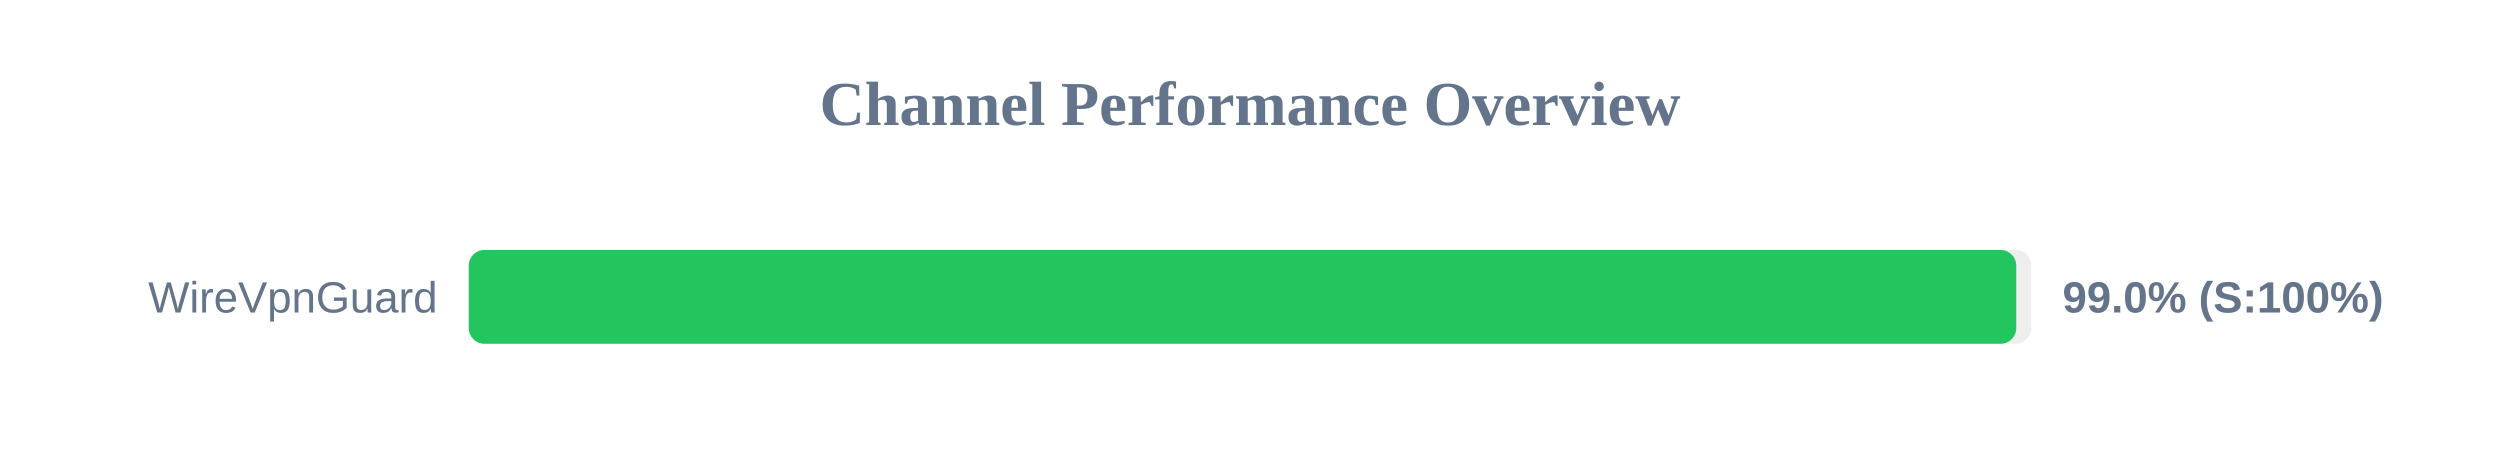
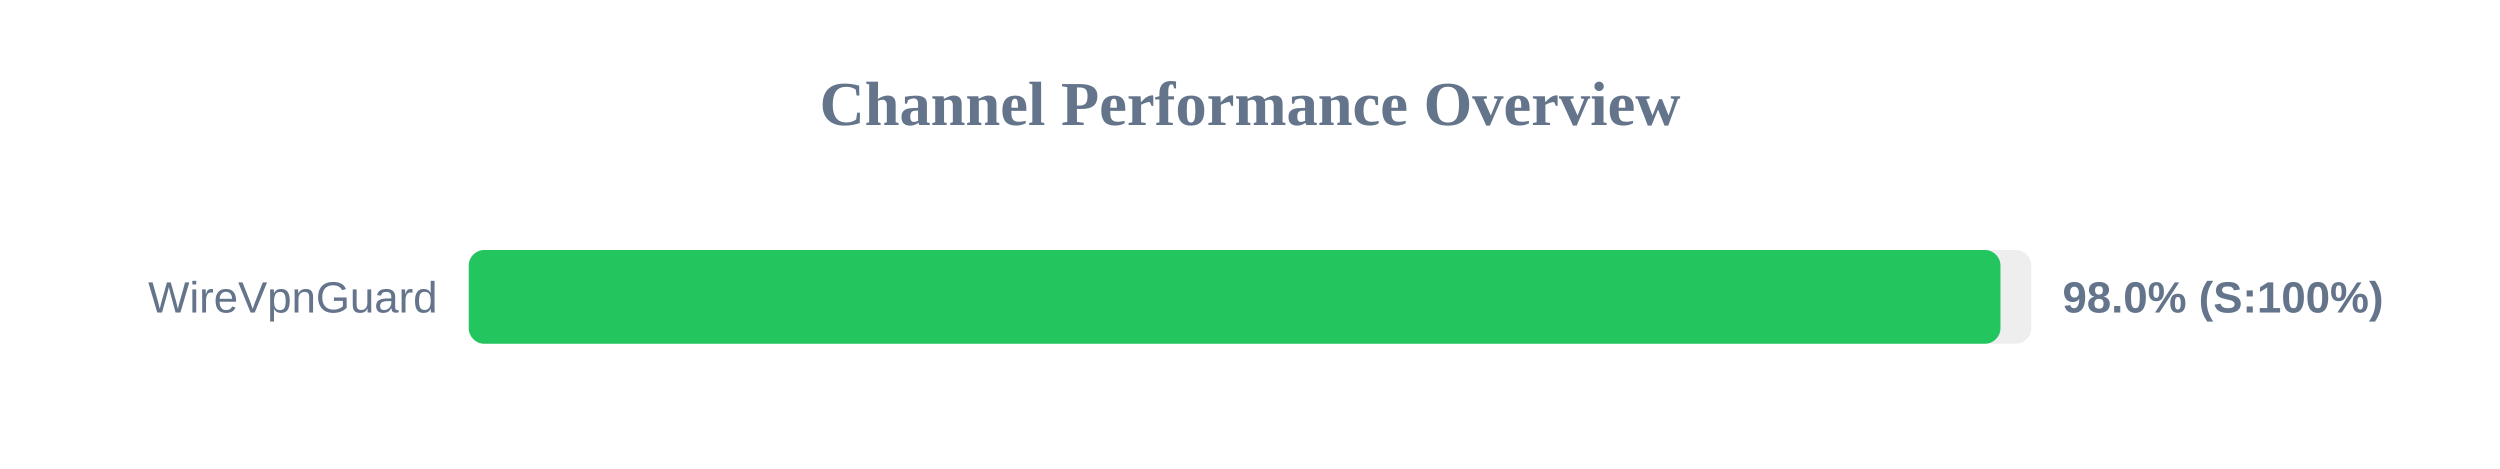
<svg xmlns="http://www.w3.org/2000/svg" width="800" height="150" version="1.1">
  <style>
        .row { font: 14px Arial; fill: #64748b; }
        .score { font: bold 14px Arial; fill: #64748b; }
    </style>
  <text x="400" y="40" text-anchor="middle" font-size="20px" font-weight="bold" fill="#64748b">Channel Performance Overview</text>
  <rect x="150" y="80" width="500" height="30" fill="#eee" rx="5" />
-   <rect x="150" y="80" width="495.2" height="30" fill="#22c55e" rx="5" />
+   <rect x="150" y="80" width="490.15" height="30" fill="#22c55e" rx="5" />
  <text x="140" y="100" text-anchor="end" class="row">WireVpnGuard</text>
-   <text x="660" y="100" text-anchor="start" class="score">99.0% (S:100%)</text>
+   <text x="660" y="100" text-anchor="start" class="score">98.0% (S:100%)</text>
</svg>
